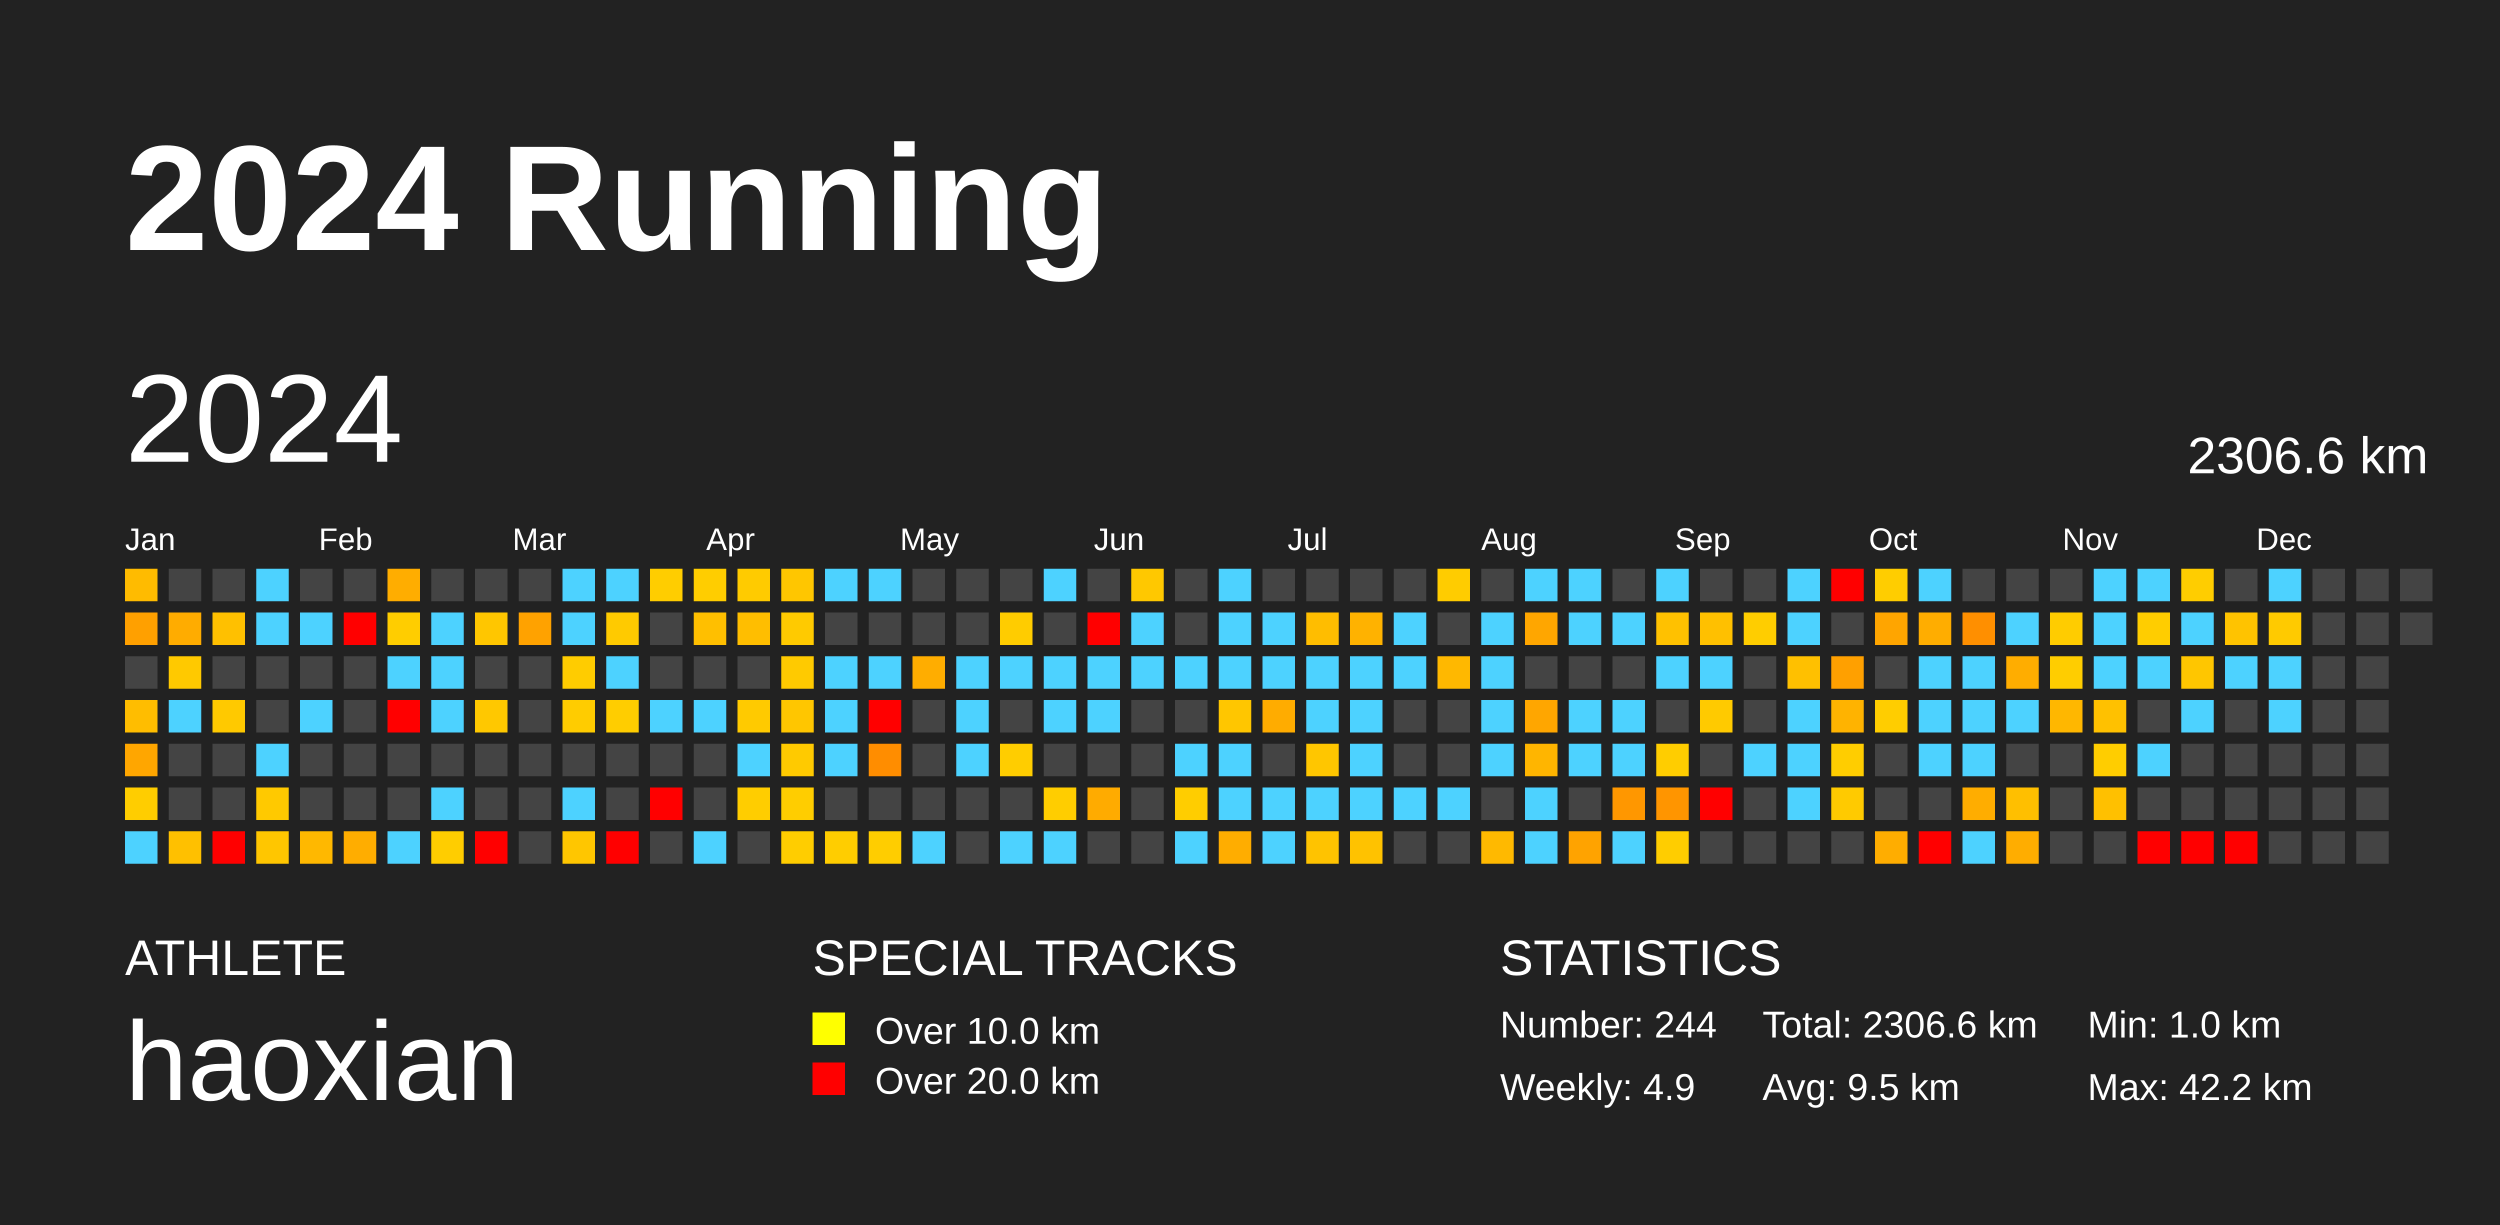
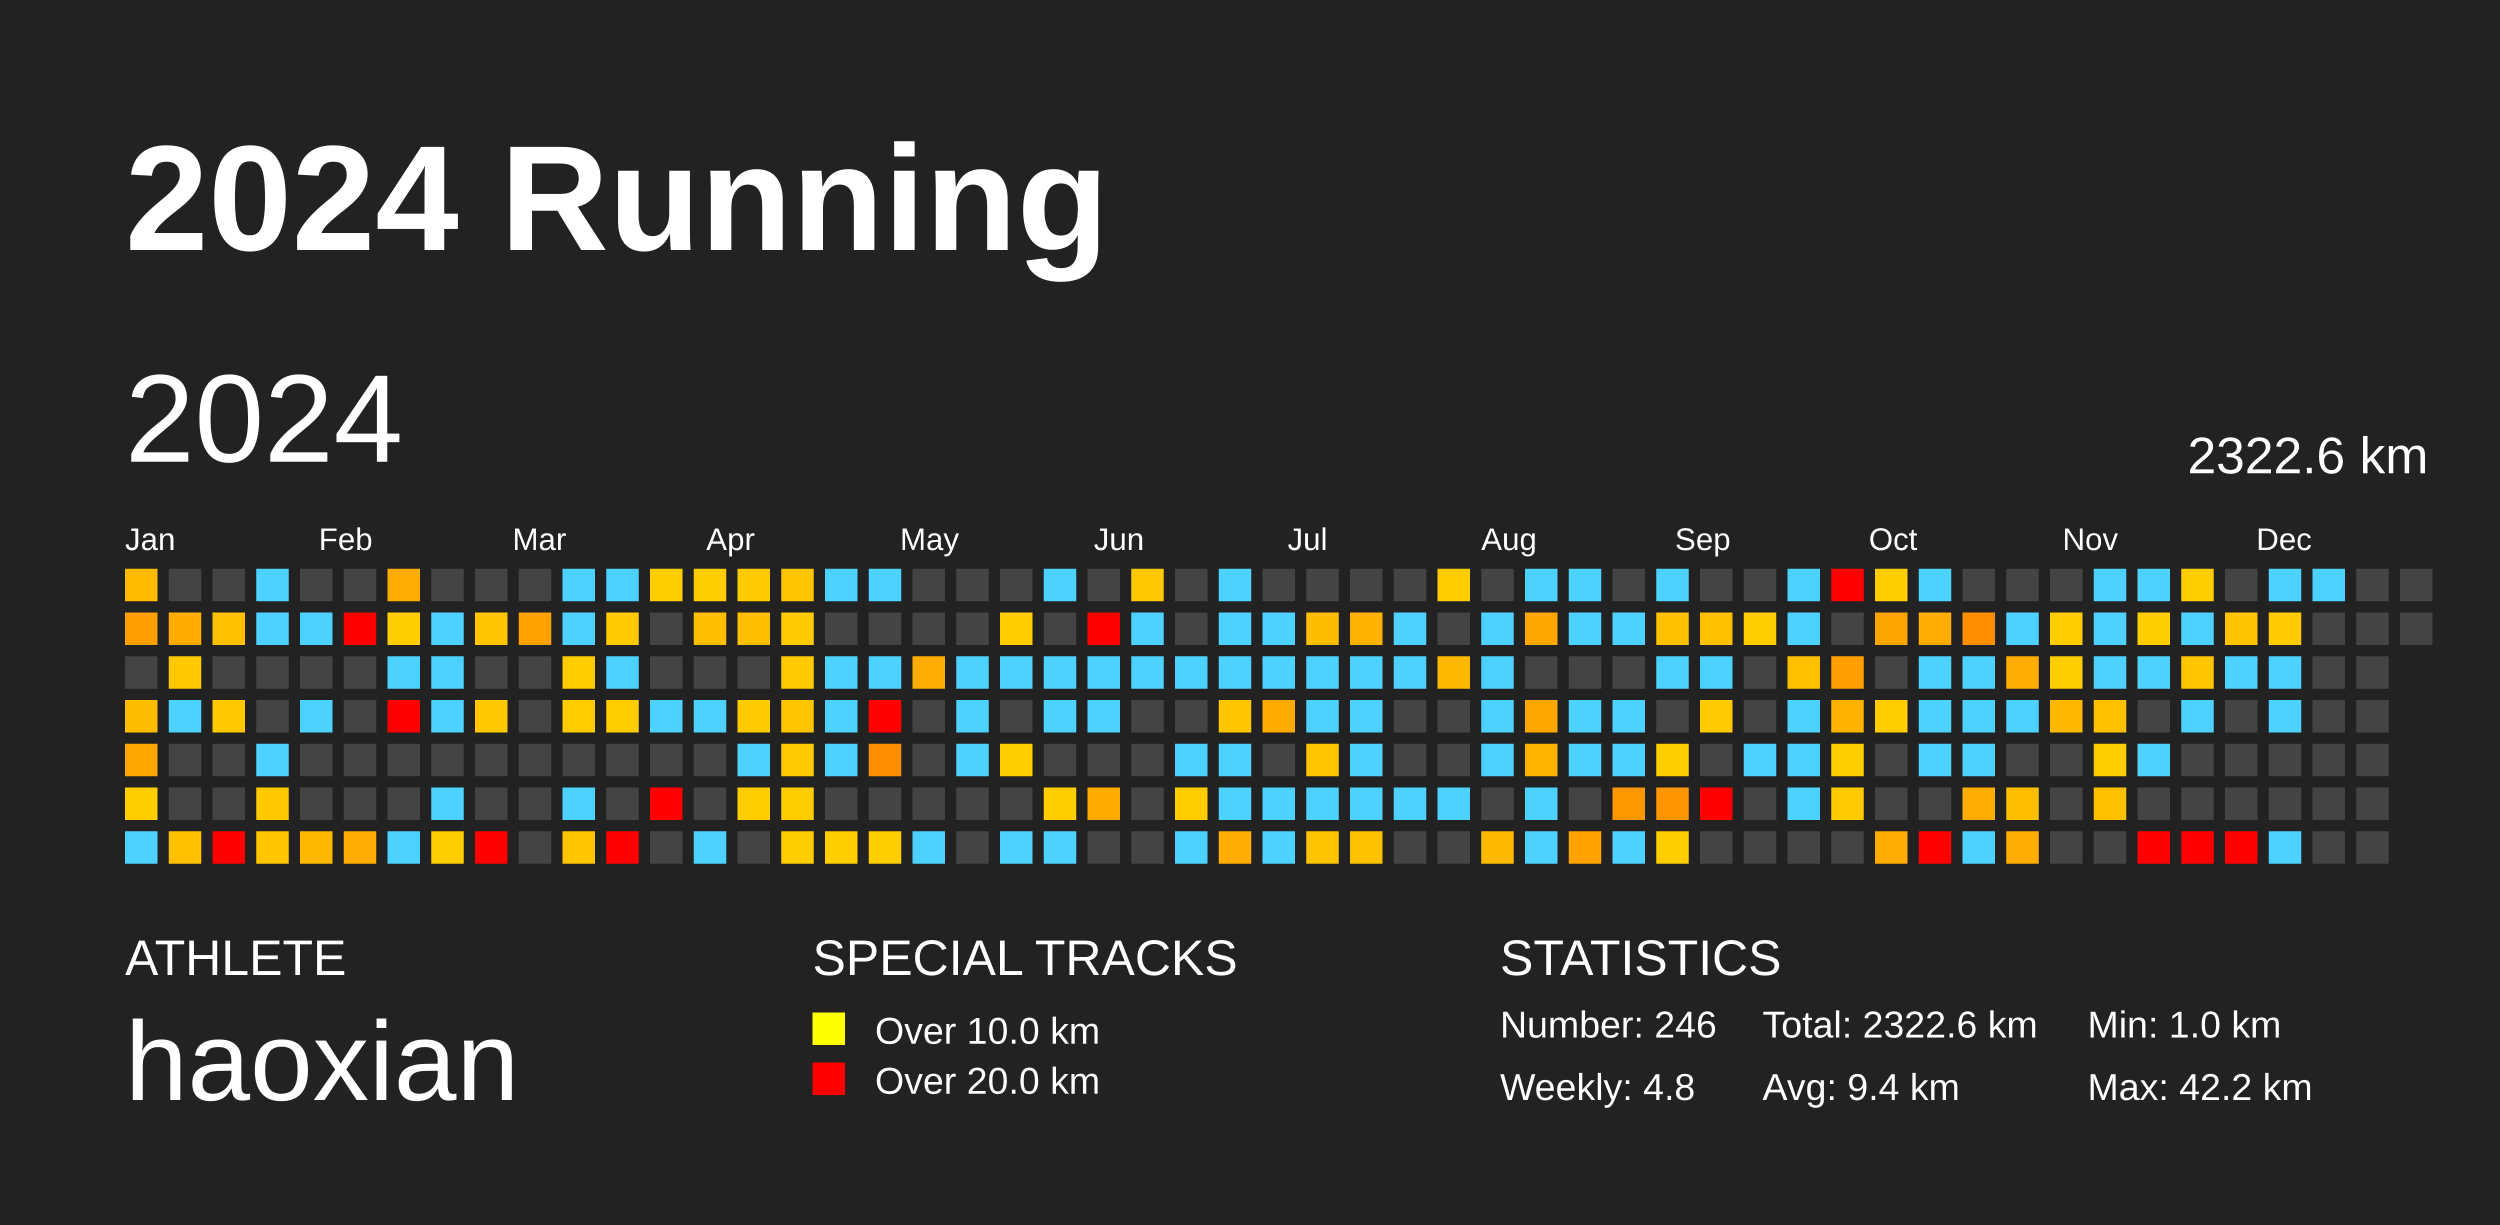
<svg xmlns="http://www.w3.org/2000/svg" baseProfile="full" height="98mm" version="1.1" viewBox="0,0,200,98" width="200mm">
  <defs />
  <rect fill="#222222" height="98" width="200" x="0" y="0" />
  <text fill="#FFFFFF" style="font-size:12px; font-family:Arial; font-weight:bold;" x="10" y="20">2024 Running</text>
  <text fill="#FFFFFF" style="font-size:4px; font-family:Arial" x="10" y="78">ATHLETE</text>
  <text fill="#FFFFFF" style="font-size:9px; font-family:Arial" x="10" y="88">haoxian</text>
  <text fill="#FFFFFF" style="font-size:4px; font-family:Arial" x="65" y="78">SPECIAL TRACKS</text>
  <rect fill="yellow" height="2.6" width="2.6" x="65" y="81" />
  <text fill="#FFFFFF" style="font-size:3px; font-family:Arial" x="70" y="83.5">Over 10.0 km</text>
  <rect fill="red" height="2.6" width="2.6" x="65" y="85" />
  <text fill="#FFFFFF" style="font-size:3px; font-family:Arial" x="70" y="87.5">Over 20.0 km</text>
  <text fill="#FFFFFF" style="font-size:4px; font-family:Arial" x="120" y="78">STATISTICS</text>
-   <text fill="#FFFFFF" style="font-size:3px; font-family:Arial" x="120" y="83">Number: 244</text>
-   <text fill="#FFFFFF" style="font-size:3px; font-family:Arial" x="120" y="88">Weekly: 4.9</text>
-   <text fill="#FFFFFF" style="font-size:3px; font-family:Arial" x="141" y="83">Total: 2306.6 km</text>
-   <text fill="#FFFFFF" style="font-size:3px; font-family:Arial" x="141" y="88">Avg: 9.5 km</text>
+   <text fill="#FFFFFF" style="font-size:3px; font-family:Arial" x="120" y="83">Number: 246</text>
+   <text fill="#FFFFFF" style="font-size:3px; font-family:Arial" x="120" y="88">Weekly: 4.8</text>
+   <text fill="#FFFFFF" style="font-size:3px; font-family:Arial" x="141" y="83">Total: 2322.6 km</text>
+   <text fill="#FFFFFF" style="font-size:3px; font-family:Arial" x="141" y="88">Avg: 9.4 km</text>
  <text fill="#FFFFFF" style="font-size:3px; font-family:Arial" x="167" y="83">Min: 1.0 km</text>
  <text fill="#FFFFFF" style="font-size:3px; font-family:Arial" x="167" y="88">Max: 42.2 km</text>
  <text dominant-baseline="hanging" fill="#FFFFFF" style="font-size:10.0px; font-family:Arial;" x="10" y="30">2024</text>
-   <text dominant-baseline="hanging" fill="#FFFFFF" style="font-size:4.125px; font-family:Arial;" x="175" y="35">2306.6 km</text>
+   <text dominant-baseline="hanging" fill="#FFFFFF" style="font-size:4.125px; font-family:Arial;" x="175" y="35">2322.6 km</text>
  <text fill="#FFFFFF" style="font-size:2.5px; font-family:Arial" x="10.0" y="44">Jan</text>
  <text fill="#FFFFFF" style="font-size:2.5px; font-family:Arial" x="25.5" y="44">Feb</text>
  <text fill="#FFFFFF" style="font-size:2.5px; font-family:Arial" x="41.0" y="44">Mar</text>
  <text fill="#FFFFFF" style="font-size:2.5px; font-family:Arial" x="56.5" y="44">Apr</text>
  <text fill="#FFFFFF" style="font-size:2.5px; font-family:Arial" x="72.0" y="44">May</text>
  <text fill="#FFFFFF" style="font-size:2.5px; font-family:Arial" x="87.5" y="44">Jun</text>
  <text fill="#FFFFFF" style="font-size:2.5px; font-family:Arial" x="103.0" y="44">Jul</text>
  <text fill="#FFFFFF" style="font-size:2.5px; font-family:Arial" x="118.5" y="44">Aug</text>
  <text fill="#FFFFFF" style="font-size:2.5px; font-family:Arial" x="134.0" y="44">Sep</text>
  <text fill="#FFFFFF" style="font-size:2.5px; font-family:Arial" x="149.5" y="44">Oct</text>
  <text fill="#FFFFFF" style="font-size:2.5px; font-family:Arial" x="165.0" y="44">Nov</text>
  <text fill="#FFFFFF" style="font-size:2.5px; font-family:Arial" x="180.5" y="44">Dec</text>
  <rect fill="#ffbb00" height="2.6" width="2.6" x="10.0" y="45.5" />
  <rect fill="#ffa000" height="2.6" width="2.6" x="10.0" y="49.0" />
  <rect fill="#444444" height="2.6" width="2.6" x="10.0" y="52.5" />
  <rect fill="#ffbd00" height="2.6" width="2.6" x="10.0" y="56.0" />
  <rect fill="#ffa600" height="2.6" width="2.6" x="10.0" y="59.5" />
  <rect fill="#ffcd00" height="2.6" width="2.6" x="10.0" y="63.0" />
  <rect fill="#4dd2ff" height="2.6" width="2.6" x="10.0" y="66.5" />
  <rect fill="#444444" height="2.6" width="2.6" x="13.5" y="45.5" />
  <rect fill="#ffac00" height="2.6" width="2.6" x="13.5" y="49.0" />
  <rect fill="#ffc900" height="2.6" width="2.6" x="13.5" y="52.5" />
  <rect fill="#4dd2ff" height="2.6" width="2.6" x="13.5" y="56.0" />
  <rect fill="#444444" height="2.6" width="2.6" x="13.5" y="59.5" />
  <rect fill="#444444" height="2.6" width="2.6" x="13.5" y="63.0" />
  <rect fill="#ffc000" height="2.6" width="2.6" x="13.5" y="66.5" />
  <rect fill="#444444" height="2.6" width="2.6" x="17.0" y="45.5" />
  <rect fill="#ffc000" height="2.6" width="2.6" x="17.0" y="49.0" />
  <rect fill="#444444" height="2.6" width="2.6" x="17.0" y="52.5" />
  <rect fill="#ffc900" height="2.6" width="2.6" x="17.0" y="56.0" />
  <rect fill="#444444" height="2.6" width="2.6" x="17.0" y="59.5" />
  <rect fill="#444444" height="2.6" width="2.6" x="17.0" y="63.0" />
  <rect fill="red" height="2.6" width="2.6" x="17.0" y="66.5" />
  <rect fill="#4dd2ff" height="2.6" width="2.6" x="20.5" y="45.5" />
  <rect fill="#4dd2ff" height="2.6" width="2.6" x="20.5" y="49.0" />
  <rect fill="#444444" height="2.6" width="2.6" x="20.5" y="52.5" />
  <rect fill="#444444" height="2.6" width="2.6" x="20.5" y="56.0" />
  <rect fill="#4dd2ff" height="2.6" width="2.6" x="20.5" y="59.5" />
  <rect fill="#ffc900" height="2.6" width="2.6" x="20.5" y="63.0" />
  <rect fill="#ffc600" height="2.6" width="2.6" x="20.5" y="66.5" />
  <rect fill="#444444" height="2.6" width="2.6" x="24.0" y="45.5" />
  <rect fill="#4dd2ff" height="2.6" width="2.6" x="24.0" y="49.0" />
  <rect fill="#444444" height="2.6" width="2.6" x="24.0" y="52.5" />
  <rect fill="#4dd2ff" height="2.6" width="2.6" x="24.0" y="56.0" />
  <rect fill="#444444" height="2.6" width="2.6" x="24.0" y="59.5" />
  <rect fill="#444444" height="2.6" width="2.6" x="24.0" y="63.0" />
  <rect fill="#ffb800" height="2.6" width="2.6" x="24.0" y="66.5" />
  <rect fill="#444444" height="2.6" width="2.6" x="27.5" y="45.5" />
  <rect fill="red" height="2.6" width="2.6" x="27.5" y="49.0" />
  <rect fill="#444444" height="2.6" width="2.6" x="27.5" y="52.5" />
  <rect fill="#444444" height="2.6" width="2.6" x="27.5" y="56.0" />
  <rect fill="#444444" height="2.6" width="2.6" x="27.5" y="59.5" />
  <rect fill="#444444" height="2.6" width="2.6" x="27.5" y="63.0" />
  <rect fill="#ffad00" height="2.6" width="2.6" x="27.5" y="66.5" />
  <rect fill="#ffad00" height="2.6" width="2.6" x="31.0" y="45.5" />
  <rect fill="#ffcd00" height="2.6" width="2.6" x="31.0" y="49.0" />
  <rect fill="#4dd2ff" height="2.6" width="2.6" x="31.0" y="52.5" />
  <rect fill="red" height="2.6" width="2.6" x="31.0" y="56.0" />
  <rect fill="#444444" height="2.6" width="2.6" x="31.0" y="59.5" />
  <rect fill="#444444" height="2.6" width="2.6" x="31.0" y="63.0" />
  <rect fill="#4dd2ff" height="2.6" width="2.6" x="31.0" y="66.5" />
  <rect fill="#444444" height="2.6" width="2.6" x="34.5" y="45.5" />
  <rect fill="#4dd2ff" height="2.6" width="2.6" x="34.5" y="49.0" />
  <rect fill="#4dd2ff" height="2.6" width="2.6" x="34.5" y="52.5" />
  <rect fill="#4dd2ff" height="2.6" width="2.6" x="34.5" y="56.0" />
  <rect fill="#444444" height="2.6" width="2.6" x="34.5" y="59.5" />
  <rect fill="#4dd2ff" height="2.6" width="2.6" x="34.5" y="63.0" />
  <rect fill="#ffcd00" height="2.6" width="2.6" x="34.5" y="66.5" />
  <rect fill="#444444" height="2.6" width="2.6" x="38.0" y="45.5" />
  <rect fill="#ffc600" height="2.6" width="2.6" x="38.0" y="49.0" />
  <rect fill="#444444" height="2.6" width="2.6" x="38.0" y="52.5" />
  <rect fill="#ffc800" height="2.6" width="2.6" x="38.0" y="56.0" />
  <rect fill="#444444" height="2.6" width="2.6" x="38.0" y="59.5" />
  <rect fill="#444444" height="2.6" width="2.6" x="38.0" y="63.0" />
  <rect fill="red" height="2.6" width="2.6" x="38.0" y="66.5" />
  <rect fill="#444444" height="2.6" width="2.6" x="41.5" y="45.5" />
  <rect fill="#ffa200" height="2.6" width="2.6" x="41.5" y="49.0" />
  <rect fill="#444444" height="2.6" width="2.6" x="41.5" y="52.5" />
  <rect fill="#444444" height="2.6" width="2.6" x="41.5" y="56.0" />
  <rect fill="#444444" height="2.6" width="2.6" x="41.5" y="59.5" />
  <rect fill="#444444" height="2.6" width="2.6" x="41.5" y="63.0" />
  <rect fill="#444444" height="2.6" width="2.6" x="41.5" y="66.5" />
  <rect fill="#4dd2ff" height="2.6" width="2.6" x="45.0" y="45.5" />
  <rect fill="#4dd2ff" height="2.6" width="2.6" x="45.0" y="49.0" />
  <rect fill="#ffcc00" height="2.6" width="2.6" x="45.0" y="52.5" />
  <rect fill="#ffcc00" height="2.6" width="2.6" x="45.0" y="56.0" />
  <rect fill="#444444" height="2.6" width="2.6" x="45.0" y="59.5" />
  <rect fill="#4dd2ff" height="2.6" width="2.6" x="45.0" y="63.0" />
  <rect fill="#ffc600" height="2.6" width="2.6" x="45.0" y="66.5" />
  <rect fill="#4dd2ff" height="2.6" width="2.6" x="48.5" y="45.5" />
  <rect fill="#ffca00" height="2.6" width="2.6" x="48.5" y="49.0" />
  <rect fill="#4dd2ff" height="2.6" width="2.6" x="48.5" y="52.5" />
  <rect fill="#ffcd00" height="2.6" width="2.6" x="48.5" y="56.0" />
  <rect fill="#444444" height="2.6" width="2.6" x="48.5" y="59.5" />
  <rect fill="#444444" height="2.6" width="2.6" x="48.5" y="63.0" />
  <rect fill="red" height="2.6" width="2.6" x="48.5" y="66.5" />
  <rect fill="#ffcd00" height="2.6" width="2.6" x="52.0" y="45.5" />
  <rect fill="#444444" height="2.6" width="2.6" x="52.0" y="49.0" />
  <rect fill="#444444" height="2.6" width="2.6" x="52.0" y="52.5" />
  <rect fill="#4dd2ff" height="2.6" width="2.6" x="52.0" y="56.0" />
  <rect fill="#444444" height="2.6" width="2.6" x="52.0" y="59.5" />
  <rect fill="red" height="2.6" width="2.6" x="52.0" y="63.0" />
  <rect fill="#444444" height="2.6" width="2.6" x="52.0" y="66.5" />
  <rect fill="#ffcd00" height="2.6" width="2.6" x="55.5" y="45.5" />
  <rect fill="#ffbf00" height="2.6" width="2.6" x="55.5" y="49.0" />
  <rect fill="#444444" height="2.6" width="2.6" x="55.5" y="52.5" />
  <rect fill="#4dd2ff" height="2.6" width="2.6" x="55.5" y="56.0" />
  <rect fill="#444444" height="2.6" width="2.6" x="55.5" y="59.5" />
  <rect fill="#444444" height="2.6" width="2.6" x="55.5" y="63.0" />
  <rect fill="#4dd2ff" height="2.6" width="2.6" x="55.5" y="66.5" />
  <rect fill="#ffcb00" height="2.6" width="2.6" x="59.0" y="45.5" />
  <rect fill="#ffbe00" height="2.6" width="2.6" x="59.0" y="49.0" />
  <rect fill="#444444" height="2.6" width="2.6" x="59.0" y="52.5" />
  <rect fill="#ffca00" height="2.6" width="2.6" x="59.0" y="56.0" />
  <rect fill="#4dd2ff" height="2.6" width="2.6" x="59.0" y="59.5" />
  <rect fill="#ffcd00" height="2.6" width="2.6" x="59.0" y="63.0" />
  <rect fill="#444444" height="2.6" width="2.6" x="59.0" y="66.5" />
  <rect fill="#ffc600" height="2.6" width="2.6" x="62.5" y="45.5" />
  <rect fill="#ffca00" height="2.6" width="2.6" x="62.5" y="49.0" />
  <rect fill="#ffca00" height="2.6" width="2.6" x="62.5" y="52.5" />
  <rect fill="#ffc600" height="2.6" width="2.6" x="62.5" y="56.0" />
  <rect fill="#ffca00" height="2.6" width="2.6" x="62.5" y="59.5" />
  <rect fill="#ffcd00" height="2.6" width="2.6" x="62.5" y="63.0" />
  <rect fill="#ffcd00" height="2.6" width="2.6" x="62.5" y="66.5" />
  <rect fill="#4dd2ff" height="2.6" width="2.6" x="66.0" y="45.5" />
  <rect fill="#444444" height="2.6" width="2.6" x="66.0" y="49.0" />
  <rect fill="#4dd2ff" height="2.6" width="2.6" x="66.0" y="52.5" />
  <rect fill="#4dd2ff" height="2.6" width="2.6" x="66.0" y="56.0" />
  <rect fill="#4dd2ff" height="2.6" width="2.6" x="66.0" y="59.5" />
  <rect fill="#444444" height="2.6" width="2.6" x="66.0" y="63.0" />
  <rect fill="#ffcd00" height="2.6" width="2.6" x="66.0" y="66.5" />
  <rect fill="#4dd2ff" height="2.6" width="2.6" x="69.5" y="45.5" />
  <rect fill="#444444" height="2.6" width="2.6" x="69.5" y="49.0" />
  <rect fill="#4dd2ff" height="2.6" width="2.6" x="69.5" y="52.5" />
  <rect fill="red" height="2.6" width="2.6" x="69.5" y="56.0" />
  <rect fill="#ff8d00" height="2.6" width="2.6" x="69.5" y="59.5" />
  <rect fill="#444444" height="2.6" width="2.6" x="69.5" y="63.0" />
  <rect fill="#ffcd00" height="2.6" width="2.6" x="69.5" y="66.5" />
  <rect fill="#444444" height="2.6" width="2.6" x="73.0" y="45.5" />
  <rect fill="#444444" height="2.6" width="2.6" x="73.0" y="49.0" />
  <rect fill="#ffad00" height="2.6" width="2.6" x="73.0" y="52.5" />
  <rect fill="#444444" height="2.6" width="2.6" x="73.0" y="56.0" />
  <rect fill="#444444" height="2.6" width="2.6" x="73.0" y="59.5" />
  <rect fill="#444444" height="2.6" width="2.6" x="73.0" y="63.0" />
  <rect fill="#4dd2ff" height="2.6" width="2.6" x="73.0" y="66.5" />
  <rect fill="#444444" height="2.6" width="2.6" x="76.5" y="45.5" />
  <rect fill="#444444" height="2.6" width="2.6" x="76.5" y="49.0" />
  <rect fill="#4dd2ff" height="2.6" width="2.6" x="76.5" y="52.5" />
  <rect fill="#4dd2ff" height="2.6" width="2.6" x="76.5" y="56.0" />
  <rect fill="#4dd2ff" height="2.6" width="2.6" x="76.5" y="59.5" />
  <rect fill="#444444" height="2.6" width="2.6" x="76.5" y="63.0" />
  <rect fill="#444444" height="2.6" width="2.6" x="76.5" y="66.5" />
  <rect fill="#444444" height="2.6" width="2.6" x="80.0" y="45.5" />
  <rect fill="#ffcc00" height="2.6" width="2.6" x="80.0" y="49.0" />
  <rect fill="#4dd2ff" height="2.6" width="2.6" x="80.0" y="52.5" />
  <rect fill="#444444" height="2.6" width="2.6" x="80.0" y="56.0" />
  <rect fill="#ffcd00" height="2.6" width="2.6" x="80.0" y="59.5" />
  <rect fill="#444444" height="2.6" width="2.6" x="80.0" y="63.0" />
  <rect fill="#4dd2ff" height="2.6" width="2.6" x="80.0" y="66.5" />
  <rect fill="#4dd2ff" height="2.6" width="2.6" x="83.5" y="45.5" />
  <rect fill="#444444" height="2.6" width="2.6" x="83.5" y="49.0" />
  <rect fill="#4dd2ff" height="2.6" width="2.6" x="83.5" y="52.5" />
  <rect fill="#4dd2ff" height="2.6" width="2.6" x="83.5" y="56.0" />
  <rect fill="#444444" height="2.6" width="2.6" x="83.5" y="59.5" />
  <rect fill="#ffcd00" height="2.6" width="2.6" x="83.5" y="63.0" />
  <rect fill="#4dd2ff" height="2.6" width="2.6" x="83.5" y="66.5" />
  <rect fill="#444444" height="2.6" width="2.6" x="87.0" y="45.5" />
  <rect fill="red" height="2.6" width="2.6" x="87.0" y="49.0" />
  <rect fill="#4dd2ff" height="2.6" width="2.6" x="87.0" y="52.5" />
  <rect fill="#4dd2ff" height="2.6" width="2.6" x="87.0" y="56.0" />
  <rect fill="#444444" height="2.6" width="2.6" x="87.0" y="59.5" />
  <rect fill="#ffab00" height="2.6" width="2.6" x="87.0" y="63.0" />
  <rect fill="#444444" height="2.6" width="2.6" x="87.0" y="66.5" />
  <rect fill="#ffc800" height="2.6" width="2.6" x="90.5" y="45.5" />
  <rect fill="#4dd2ff" height="2.6" width="2.6" x="90.5" y="49.0" />
  <rect fill="#4dd2ff" height="2.6" width="2.6" x="90.5" y="52.5" />
  <rect fill="#444444" height="2.6" width="2.6" x="90.5" y="56.0" />
  <rect fill="#444444" height="2.6" width="2.6" x="90.5" y="59.5" />
  <rect fill="#444444" height="2.6" width="2.6" x="90.5" y="63.0" />
  <rect fill="#444444" height="2.6" width="2.6" x="90.5" y="66.5" />
  <rect fill="#444444" height="2.6" width="2.6" x="94.0" y="45.5" />
  <rect fill="#444444" height="2.6" width="2.6" x="94.0" y="49.0" />
  <rect fill="#4dd2ff" height="2.6" width="2.6" x="94.0" y="52.5" />
  <rect fill="#444444" height="2.6" width="2.6" x="94.0" y="56.0" />
  <rect fill="#4dd2ff" height="2.6" width="2.6" x="94.0" y="59.5" />
  <rect fill="#ffcd00" height="2.6" width="2.6" x="94.0" y="63.0" />
  <rect fill="#4dd2ff" height="2.6" width="2.6" x="94.0" y="66.5" />
  <rect fill="#4dd2ff" height="2.6" width="2.6" x="97.5" y="45.5" />
  <rect fill="#4dd2ff" height="2.6" width="2.6" x="97.5" y="49.0" />
  <rect fill="#4dd2ff" height="2.6" width="2.6" x="97.5" y="52.5" />
  <rect fill="#ffc600" height="2.6" width="2.6" x="97.5" y="56.0" />
  <rect fill="#4dd2ff" height="2.6" width="2.6" x="97.5" y="59.5" />
  <rect fill="#4dd2ff" height="2.6" width="2.6" x="97.5" y="63.0" />
  <rect fill="#ffad00" height="2.6" width="2.6" x="97.5" y="66.5" />
  <rect fill="#444444" height="2.6" width="2.6" x="101.0" y="45.5" />
  <rect fill="#4dd2ff" height="2.6" width="2.6" x="101.0" y="49.0" />
  <rect fill="#4dd2ff" height="2.6" width="2.6" x="101.0" y="52.5" />
  <rect fill="#ffac00" height="2.6" width="2.6" x="101.0" y="56.0" />
  <rect fill="#444444" height="2.6" width="2.6" x="101.0" y="59.5" />
  <rect fill="#4dd2ff" height="2.6" width="2.6" x="101.0" y="63.0" />
  <rect fill="#4dd2ff" height="2.6" width="2.6" x="101.0" y="66.5" />
  <rect fill="#444444" height="2.6" width="2.6" x="104.5" y="45.5" />
  <rect fill="#ffbd00" height="2.6" width="2.6" x="104.5" y="49.0" />
  <rect fill="#4dd2ff" height="2.6" width="2.6" x="104.5" y="52.5" />
  <rect fill="#4dd2ff" height="2.6" width="2.6" x="104.5" y="56.0" />
  <rect fill="#ffc600" height="2.6" width="2.6" x="104.5" y="59.5" />
  <rect fill="#4dd2ff" height="2.6" width="2.6" x="104.5" y="63.0" />
  <rect fill="#ffc300" height="2.6" width="2.6" x="104.5" y="66.5" />
  <rect fill="#444444" height="2.6" width="2.6" x="108.0" y="45.5" />
  <rect fill="#ffb200" height="2.6" width="2.6" x="108.0" y="49.0" />
  <rect fill="#4dd2ff" height="2.6" width="2.6" x="108.0" y="52.5" />
  <rect fill="#4dd2ff" height="2.6" width="2.6" x="108.0" y="56.0" />
  <rect fill="#4dd2ff" height="2.6" width="2.6" x="108.0" y="59.5" />
  <rect fill="#4dd2ff" height="2.6" width="2.6" x="108.0" y="63.0" />
  <rect fill="#ffc200" height="2.6" width="2.6" x="108.0" y="66.5" />
  <rect fill="#444444" height="2.6" width="2.6" x="111.5" y="45.5" />
  <rect fill="#4dd2ff" height="2.6" width="2.6" x="111.5" y="49.0" />
  <rect fill="#4dd2ff" height="2.6" width="2.6" x="111.5" y="52.5" />
  <rect fill="#444444" height="2.6" width="2.6" x="111.5" y="56.0" />
  <rect fill="#444444" height="2.6" width="2.6" x="111.5" y="59.5" />
  <rect fill="#4dd2ff" height="2.6" width="2.6" x="111.5" y="63.0" />
  <rect fill="#444444" height="2.6" width="2.6" x="111.5" y="66.5" />
  <rect fill="#ffcc00" height="2.6" width="2.6" x="115.0" y="45.5" />
  <rect fill="#444444" height="2.6" width="2.6" x="115.0" y="49.0" />
  <rect fill="#ffb800" height="2.6" width="2.6" x="115.0" y="52.5" />
  <rect fill="#444444" height="2.6" width="2.6" x="115.0" y="56.0" />
  <rect fill="#444444" height="2.6" width="2.6" x="115.0" y="59.5" />
  <rect fill="#4dd2ff" height="2.6" width="2.6" x="115.0" y="63.0" />
  <rect fill="#444444" height="2.6" width="2.6" x="115.0" y="66.5" />
  <rect fill="#444444" height="2.6" width="2.6" x="118.5" y="45.5" />
  <rect fill="#4dd2ff" height="2.6" width="2.6" x="118.5" y="49.0" />
  <rect fill="#4dd2ff" height="2.6" width="2.6" x="118.5" y="52.5" />
  <rect fill="#4dd2ff" height="2.6" width="2.6" x="118.5" y="56.0" />
  <rect fill="#4dd2ff" height="2.6" width="2.6" x="118.5" y="59.5" />
  <rect fill="#444444" height="2.6" width="2.6" x="118.5" y="63.0" />
  <rect fill="#ffb900" height="2.6" width="2.6" x="118.5" y="66.5" />
  <rect fill="#4dd2ff" height="2.6" width="2.6" x="122.0" y="45.5" />
  <rect fill="#ffa600" height="2.6" width="2.6" x="122.0" y="49.0" />
  <rect fill="#444444" height="2.6" width="2.6" x="122.0" y="52.5" />
  <rect fill="#ffa600" height="2.6" width="2.6" x="122.0" y="56.0" />
  <rect fill="#ffb500" height="2.6" width="2.6" x="122.0" y="59.5" />
  <rect fill="#4dd2ff" height="2.6" width="2.6" x="122.0" y="63.0" />
  <rect fill="#4dd2ff" height="2.6" width="2.6" x="122.0" y="66.5" />
  <rect fill="#4dd2ff" height="2.6" width="2.6" x="125.5" y="45.5" />
  <rect fill="#4dd2ff" height="2.6" width="2.6" x="125.5" y="49.0" />
  <rect fill="#444444" height="2.6" width="2.6" x="125.5" y="52.5" />
  <rect fill="#4dd2ff" height="2.6" width="2.6" x="125.5" y="56.0" />
  <rect fill="#4dd2ff" height="2.6" width="2.6" x="125.5" y="59.5" />
  <rect fill="#444444" height="2.6" width="2.6" x="125.5" y="63.0" />
  <rect fill="#ffa300" height="2.6" width="2.6" x="125.5" y="66.5" />
  <rect fill="#444444" height="2.6" width="2.6" x="129.0" y="45.5" />
  <rect fill="#4dd2ff" height="2.6" width="2.6" x="129.0" y="49.0" />
  <rect fill="#444444" height="2.6" width="2.6" x="129.0" y="52.5" />
  <rect fill="#4dd2ff" height="2.6" width="2.6" x="129.0" y="56.0" />
  <rect fill="#4dd2ff" height="2.6" width="2.6" x="129.0" y="59.5" />
  <rect fill="#ff9700" height="2.6" width="2.6" x="129.0" y="63.0" />
  <rect fill="#4dd2ff" height="2.6" width="2.6" x="129.0" y="66.5" />
  <rect fill="#4dd2ff" height="2.6" width="2.6" x="132.5" y="45.5" />
  <rect fill="#ffc100" height="2.6" width="2.6" x="132.5" y="49.0" />
  <rect fill="#4dd2ff" height="2.6" width="2.6" x="132.5" y="52.5" />
  <rect fill="#444444" height="2.6" width="2.6" x="132.5" y="56.0" />
  <rect fill="#ffcd00" height="2.6" width="2.6" x="132.5" y="59.5" />
  <rect fill="#ff9500" height="2.6" width="2.6" x="132.5" y="63.0" />
  <rect fill="#ffcd00" height="2.6" width="2.6" x="132.5" y="66.5" />
  <rect fill="#444444" height="2.6" width="2.6" x="136.0" y="45.5" />
  <rect fill="#ffc000" height="2.6" width="2.6" x="136.0" y="49.0" />
  <rect fill="#4dd2ff" height="2.6" width="2.6" x="136.0" y="52.5" />
  <rect fill="#ffca00" height="2.6" width="2.6" x="136.0" y="56.0" />
  <rect fill="#444444" height="2.6" width="2.6" x="136.0" y="59.5" />
  <rect fill="red" height="2.6" width="2.6" x="136.0" y="63.0" />
  <rect fill="#444444" height="2.6" width="2.6" x="136.0" y="66.5" />
  <rect fill="#444444" height="2.6" width="2.6" x="139.5" y="45.5" />
  <rect fill="#ffcd00" height="2.6" width="2.6" x="139.5" y="49.0" />
  <rect fill="#444444" height="2.6" width="2.6" x="139.5" y="52.5" />
  <rect fill="#444444" height="2.6" width="2.6" x="139.5" y="56.0" />
  <rect fill="#4dd2ff" height="2.6" width="2.6" x="139.5" y="59.5" />
  <rect fill="#444444" height="2.6" width="2.6" x="139.5" y="63.0" />
  <rect fill="#444444" height="2.6" width="2.6" x="139.5" y="66.5" />
  <rect fill="#4dd2ff" height="2.6" width="2.6" x="143.0" y="45.5" />
  <rect fill="#4dd2ff" height="2.6" width="2.6" x="143.0" y="49.0" />
  <rect fill="#ffc000" height="2.6" width="2.6" x="143.0" y="52.5" />
  <rect fill="#4dd2ff" height="2.6" width="2.6" x="143.0" y="56.0" />
  <rect fill="#4dd2ff" height="2.6" width="2.6" x="143.0" y="59.5" />
  <rect fill="#4dd2ff" height="2.6" width="2.6" x="143.0" y="63.0" />
  <rect fill="#444444" height="2.6" width="2.6" x="143.0" y="66.5" />
  <rect fill="red" height="2.6" width="2.6" x="146.5" y="45.5" />
  <rect fill="#444444" height="2.6" width="2.6" x="146.5" y="49.0" />
  <rect fill="#ffa000" height="2.6" width="2.6" x="146.5" y="52.5" />
  <rect fill="#ffb300" height="2.6" width="2.6" x="146.5" y="56.0" />
  <rect fill="#ffcd00" height="2.6" width="2.6" x="146.5" y="59.5" />
  <rect fill="#ffca00" height="2.6" width="2.6" x="146.5" y="63.0" />
  <rect fill="#444444" height="2.6" width="2.6" x="146.5" y="66.5" />
  <rect fill="#ffcd00" height="2.6" width="2.6" x="150.0" y="45.5" />
  <rect fill="#ffa500" height="2.6" width="2.6" x="150.0" y="49.0" />
  <rect fill="#444444" height="2.6" width="2.6" x="150.0" y="52.5" />
  <rect fill="#ffcd00" height="2.6" width="2.6" x="150.0" y="56.0" />
  <rect fill="#444444" height="2.6" width="2.6" x="150.0" y="59.5" />
  <rect fill="#444444" height="2.6" width="2.6" x="150.0" y="63.0" />
  <rect fill="#ffad00" height="2.6" width="2.6" x="150.0" y="66.5" />
  <rect fill="#4dd2ff" height="2.6" width="2.6" x="153.5" y="45.5" />
  <rect fill="#ffad00" height="2.6" width="2.6" x="153.5" y="49.0" />
  <rect fill="#4dd2ff" height="2.6" width="2.6" x="153.5" y="52.5" />
  <rect fill="#4dd2ff" height="2.6" width="2.6" x="153.5" y="56.0" />
  <rect fill="#4dd2ff" height="2.6" width="2.6" x="153.5" y="59.5" />
  <rect fill="#444444" height="2.6" width="2.6" x="153.5" y="63.0" />
  <rect fill="red" height="2.6" width="2.6" x="153.5" y="66.5" />
  <rect fill="#444444" height="2.6" width="2.6" x="157.0" y="45.5" />
  <rect fill="#ff8f00" height="2.6" width="2.6" x="157.0" y="49.0" />
  <rect fill="#4dd2ff" height="2.6" width="2.6" x="157.0" y="52.5" />
  <rect fill="#4dd2ff" height="2.6" width="2.6" x="157.0" y="56.0" />
  <rect fill="#4dd2ff" height="2.6" width="2.6" x="157.0" y="59.5" />
  <rect fill="#ffad00" height="2.6" width="2.6" x="157.0" y="63.0" />
  <rect fill="#4dd2ff" height="2.6" width="2.6" x="157.0" y="66.5" />
  <rect fill="#444444" height="2.6" width="2.6" x="160.5" y="45.5" />
  <rect fill="#4dd2ff" height="2.6" width="2.6" x="160.5" y="49.0" />
  <rect fill="#ffad00" height="2.6" width="2.6" x="160.5" y="52.5" />
  <rect fill="#4dd2ff" height="2.6" width="2.6" x="160.5" y="56.0" />
  <rect fill="#444444" height="2.6" width="2.6" x="160.5" y="59.5" />
  <rect fill="#ffbf00" height="2.6" width="2.6" x="160.5" y="63.0" />
  <rect fill="#ffad00" height="2.6" width="2.6" x="160.5" y="66.5" />
  <rect fill="#444444" height="2.6" width="2.6" x="164.0" y="45.5" />
  <rect fill="#ffcc00" height="2.6" width="2.6" x="164.0" y="49.0" />
  <rect fill="#ffcd00" height="2.6" width="2.6" x="164.0" y="52.5" />
  <rect fill="#ffb700" height="2.6" width="2.6" x="164.0" y="56.0" />
  <rect fill="#444444" height="2.6" width="2.6" x="164.0" y="59.5" />
  <rect fill="#444444" height="2.6" width="2.6" x="164.0" y="63.0" />
  <rect fill="#444444" height="2.6" width="2.6" x="164.0" y="66.5" />
  <rect fill="#4dd2ff" height="2.6" width="2.6" x="167.5" y="45.5" />
  <rect fill="#4dd2ff" height="2.6" width="2.6" x="167.5" y="49.0" />
  <rect fill="#4dd2ff" height="2.6" width="2.6" x="167.5" y="52.5" />
  <rect fill="#ffc100" height="2.6" width="2.6" x="167.5" y="56.0" />
  <rect fill="#ffcd00" height="2.6" width="2.6" x="167.5" y="59.5" />
  <rect fill="#ffc000" height="2.6" width="2.6" x="167.5" y="63.0" />
  <rect fill="#444444" height="2.6" width="2.6" x="167.5" y="66.5" />
  <rect fill="#4dd2ff" height="2.6" width="2.6" x="171.0" y="45.5" />
  <rect fill="#ffcd00" height="2.6" width="2.6" x="171.0" y="49.0" />
  <rect fill="#4dd2ff" height="2.6" width="2.6" x="171.0" y="52.5" />
  <rect fill="#444444" height="2.6" width="2.6" x="171.0" y="56.0" />
  <rect fill="#4dd2ff" height="2.6" width="2.6" x="171.0" y="59.5" />
  <rect fill="#444444" height="2.6" width="2.6" x="171.0" y="63.0" />
  <rect fill="red" height="2.6" width="2.6" x="171.0" y="66.5" />
  <rect fill="#ffcd00" height="2.6" width="2.6" x="174.5" y="45.5" />
  <rect fill="#4dd2ff" height="2.6" width="2.6" x="174.5" y="49.0" />
  <rect fill="#ffc600" height="2.6" width="2.6" x="174.5" y="52.5" />
  <rect fill="#4dd2ff" height="2.6" width="2.6" x="174.5" y="56.0" />
  <rect fill="#444444" height="2.6" width="2.6" x="174.5" y="59.5" />
  <rect fill="#444444" height="2.6" width="2.6" x="174.5" y="63.0" />
  <rect fill="red" height="2.6" width="2.6" x="174.5" y="66.5" />
  <rect fill="#444444" height="2.6" width="2.6" x="178.0" y="45.5" />
  <rect fill="#ffc300" height="2.6" width="2.6" x="178.0" y="49.0" />
  <rect fill="#4dd2ff" height="2.6" width="2.6" x="178.0" y="52.5" />
  <rect fill="#444444" height="2.6" width="2.6" x="178.0" y="56.0" />
  <rect fill="#444444" height="2.6" width="2.6" x="178.0" y="59.5" />
  <rect fill="#444444" height="2.6" width="2.6" x="178.0" y="63.0" />
  <rect fill="red" height="2.6" width="2.6" x="178.0" y="66.5" />
  <rect fill="#4dd2ff" height="2.6" width="2.6" x="181.5" y="45.5" />
  <rect fill="#ffca00" height="2.6" width="2.6" x="181.5" y="49.0" />
  <rect fill="#4dd2ff" height="2.6" width="2.6" x="181.5" y="52.5" />
  <rect fill="#4dd2ff" height="2.6" width="2.6" x="181.5" y="56.0" />
  <rect fill="#444444" height="2.6" width="2.6" x="181.5" y="59.5" />
  <rect fill="#444444" height="2.6" width="2.6" x="181.5" y="63.0" />
-   <rect fill="#444444" height="2.6" width="2.6" x="181.5" y="66.5" />
-   <rect fill="#444444" height="2.6" width="2.6" x="185.0" y="45.5" />
+   <rect fill="#4dd2ff" height="2.6" width="2.6" x="181.5" y="66.5" />
+   <rect fill="#4dd2ff" height="2.6" width="2.6" x="185.0" y="45.5" />
  <rect fill="#444444" height="2.6" width="2.6" x="185.0" y="49.0" />
  <rect fill="#444444" height="2.6" width="2.6" x="185.0" y="52.5" />
  <rect fill="#444444" height="2.6" width="2.6" x="185.0" y="56.0" />
  <rect fill="#444444" height="2.6" width="2.6" x="185.0" y="59.5" />
  <rect fill="#444444" height="2.6" width="2.6" x="185.0" y="63.0" />
  <rect fill="#444444" height="2.6" width="2.6" x="185.0" y="66.5" />
  <rect fill="#444444" height="2.6" width="2.6" x="188.5" y="45.5" />
  <rect fill="#444444" height="2.6" width="2.6" x="188.5" y="49.0" />
  <rect fill="#444444" height="2.6" width="2.6" x="188.5" y="52.5" />
  <rect fill="#444444" height="2.6" width="2.6" x="188.5" y="56.0" />
  <rect fill="#444444" height="2.6" width="2.6" x="188.5" y="59.5" />
  <rect fill="#444444" height="2.6" width="2.6" x="188.5" y="63.0" />
  <rect fill="#444444" height="2.6" width="2.6" x="188.5" y="66.5" />
  <rect fill="#444444" height="2.6" width="2.6" x="192.0" y="45.5" />
  <rect fill="#444444" height="2.6" width="2.6" x="192.0" y="49.0" />
</svg>
